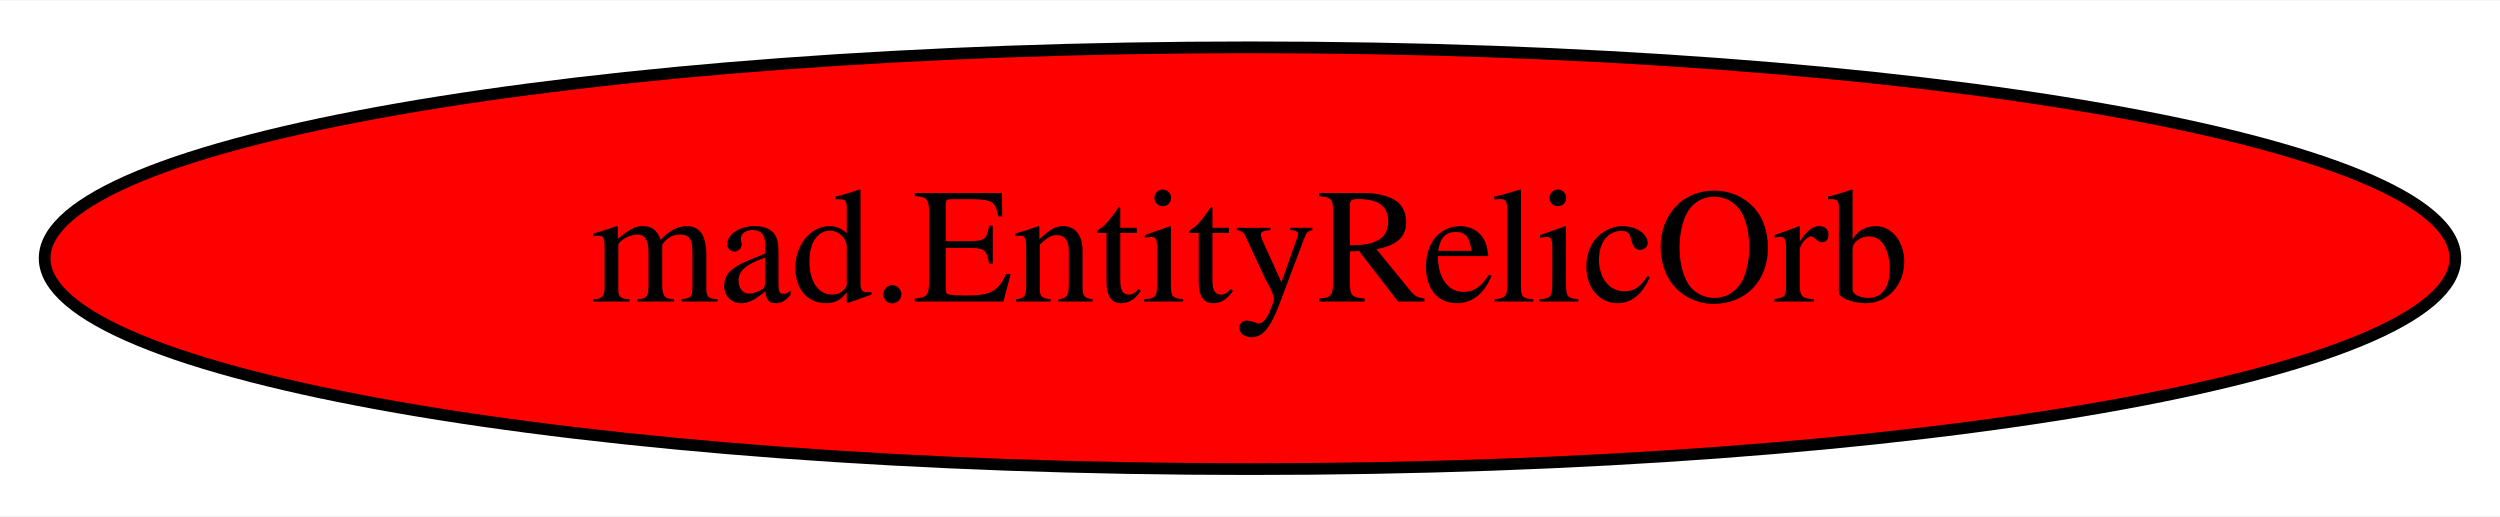
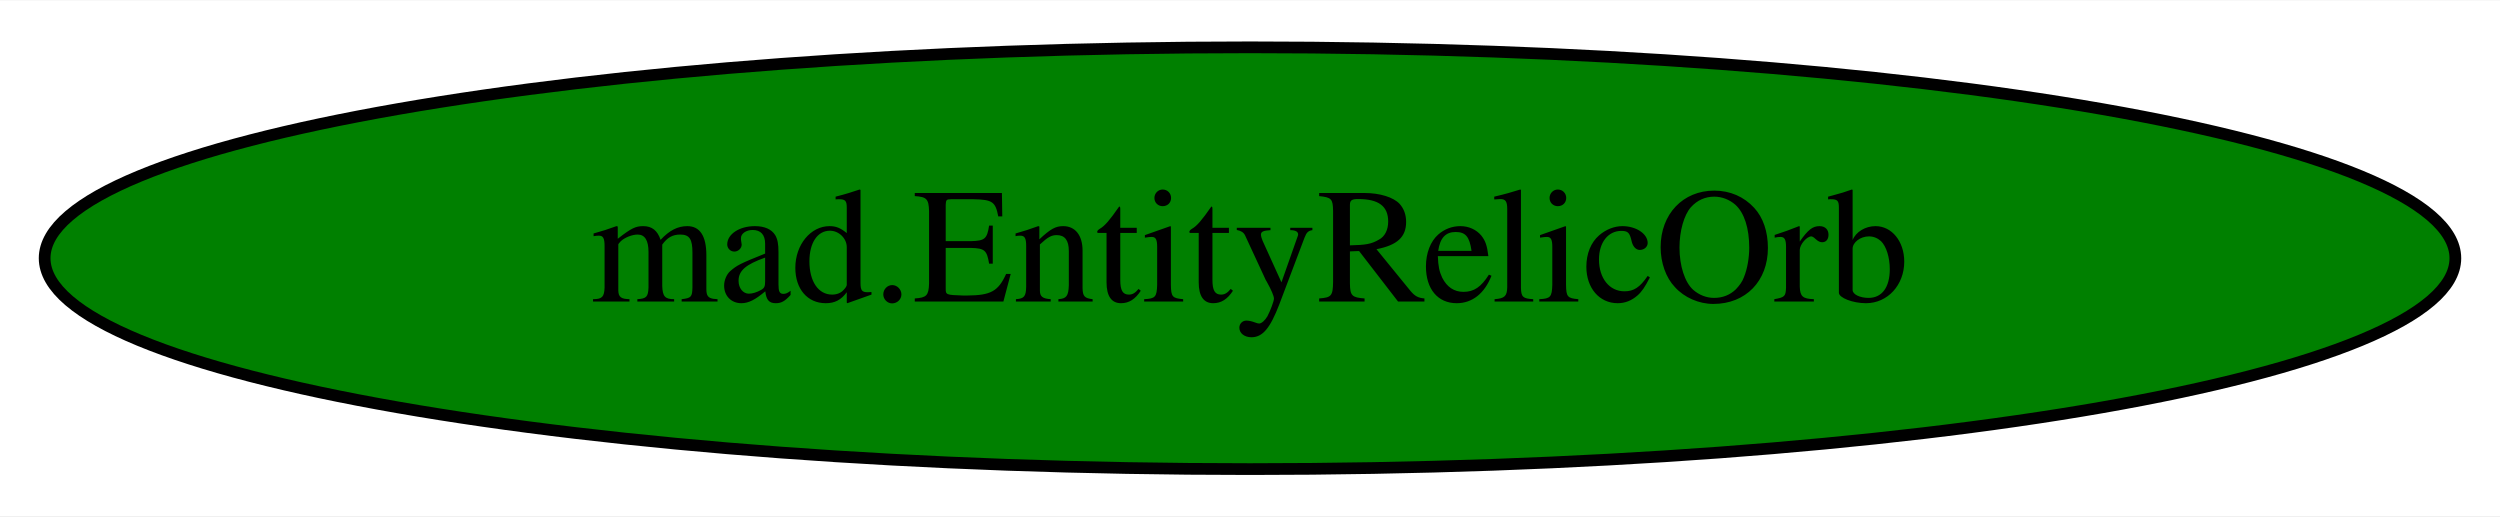
<svg xmlns="http://www.w3.org/2000/svg" width="213pt" height="44pt" viewBox="0.00 0.00 213.38 44.00">
  <g id="graph0" class="graph" transform="scale(1 1) rotate(0) translate(4 40)">
    <polygon fill="white" stroke="transparent" points="-4,4 -4,-40 209.38,-40 209.38,4 -4,4" />
    <g id="node1" class="node">
-       <ellipse fill="red" stroke="black" cx="102.69" cy="-18" rx="102.88" ry="18" />
+       <ellipse fill="green" stroke="black" cx="102.69" cy="-18" rx="102.88" ry="18" />
      <text text-anchor="middle" x="102.69" y="-14.3" font-family="Times,serif" font-size="14.00">mad.EntityRelicOrb</text>
    </g>
  </g>
</svg>
